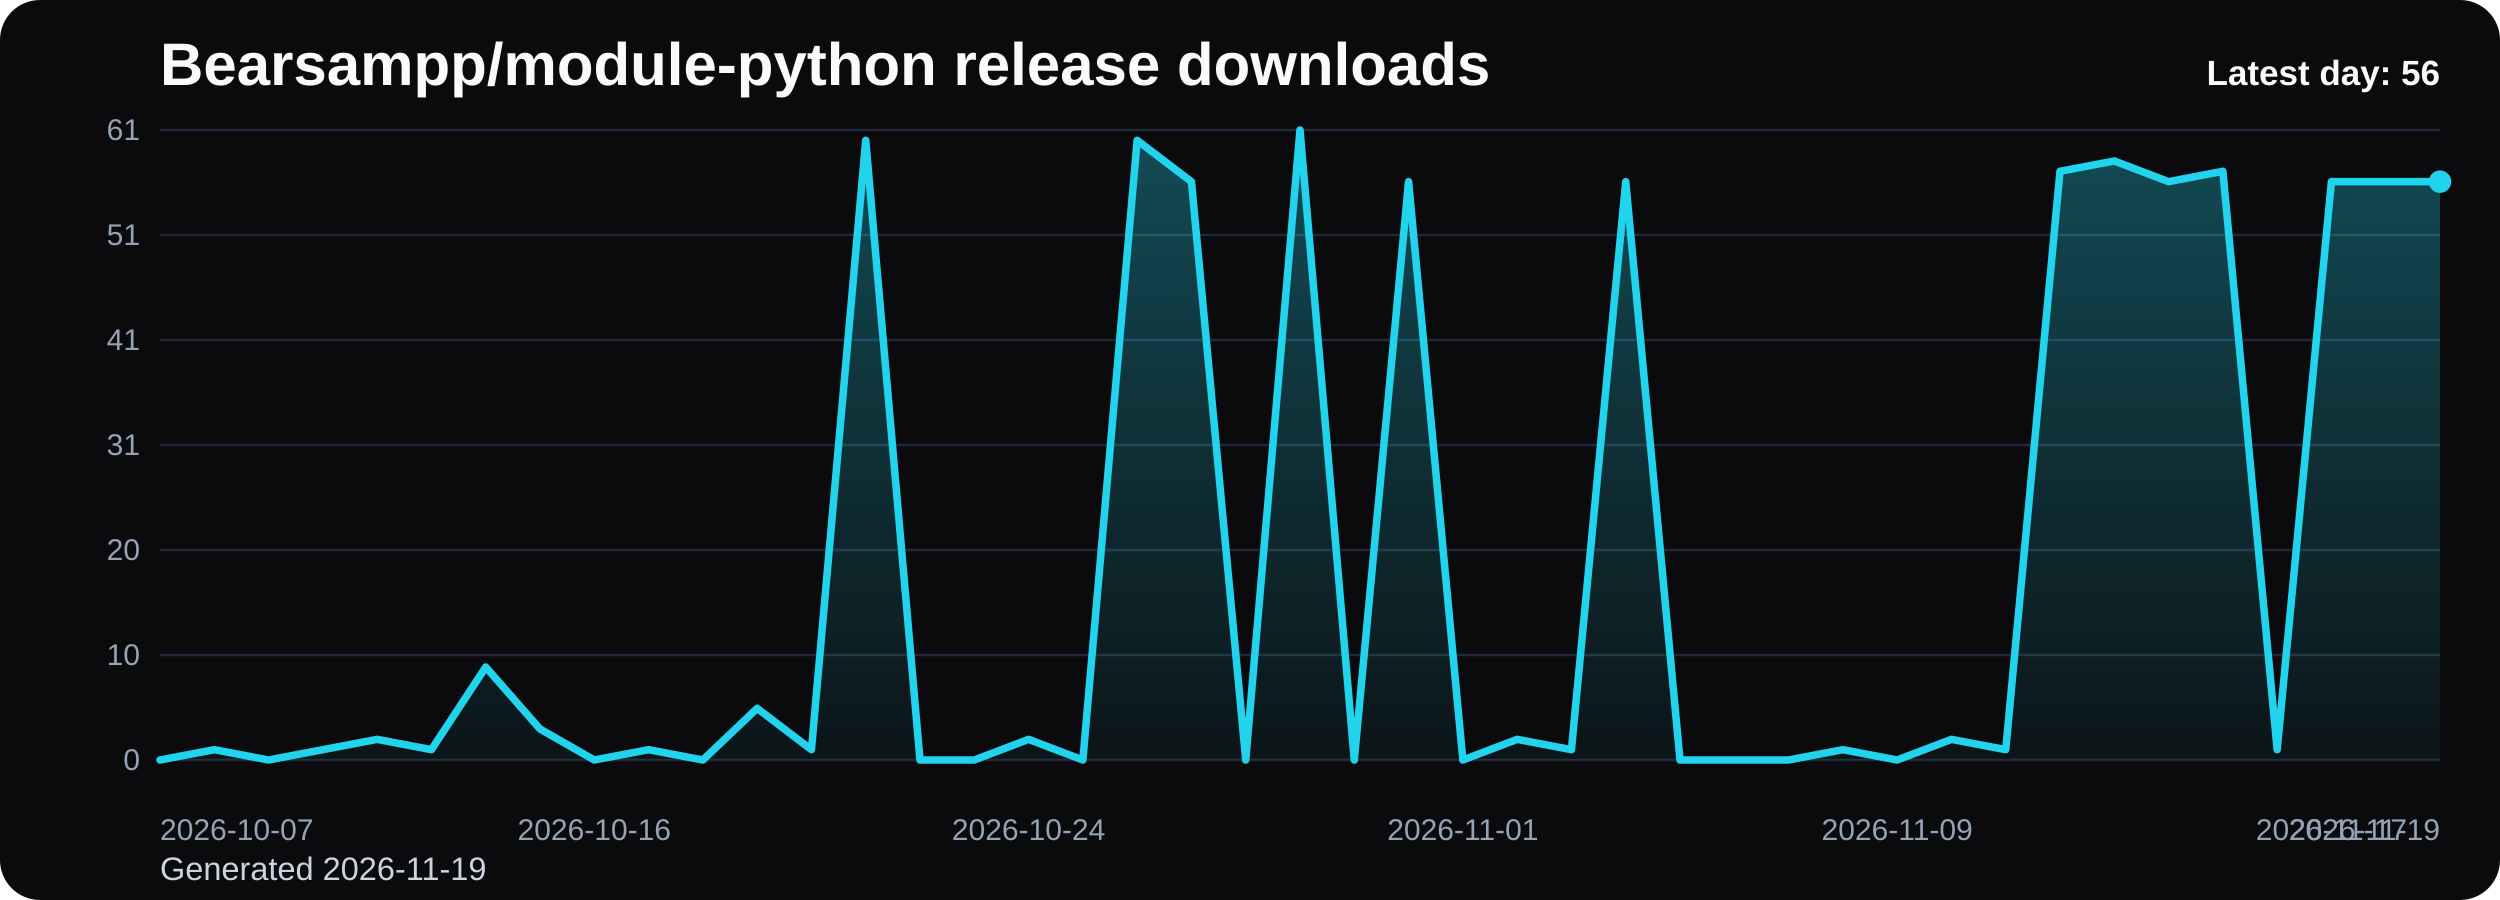
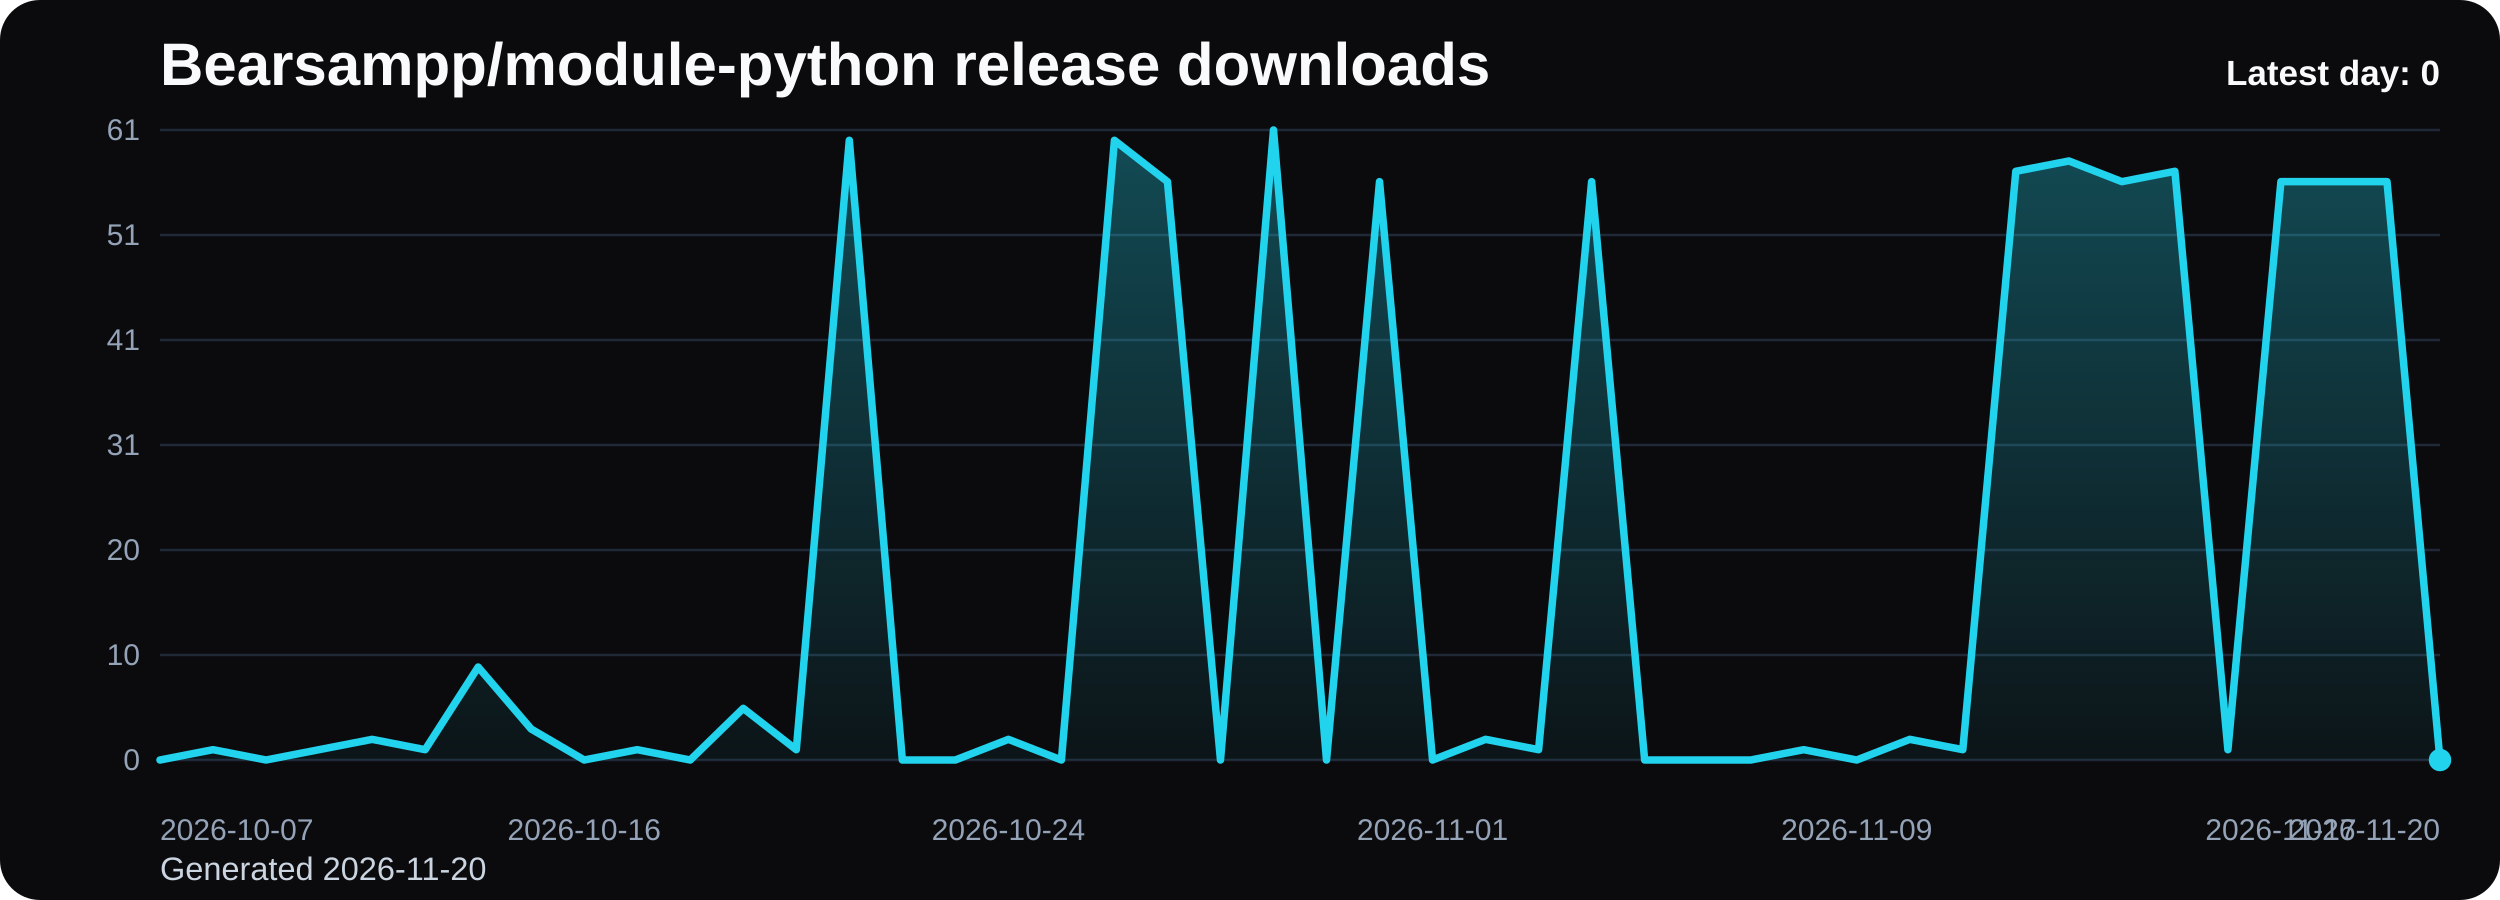
<svg xmlns="http://www.w3.org/2000/svg" viewBox="0 0 1000 360" role="img" aria-label="Bearsampp/module-python release downloads chart">
  <defs>
    <linearGradient id="fill-daily-black" x1="0" y1="0" x2="0" y2="1">
      <stop offset="0%" stop-color="#22d3ee" stop-opacity="0.32" />
      <stop offset="100%" stop-color="#22d3ee" stop-opacity="0.05" />
    </linearGradient>
    <style>
      .bg { fill: #0b0b0d; }
      .title { font: 700 24px Arial, sans-serif; fill: #f8fafc; }
      .sub { font: 400 13px Arial, sans-serif; fill: #cbd5e1; }
      .grid { stroke: #1f2937; stroke-width: 1; }
      .axis { font: 400 12px Arial, sans-serif; fill: #94a3b8; }
      .line { fill: none; stroke: #22d3ee; stroke-width: 3; stroke-linecap: round; stroke-linejoin: round; }
      .dot { fill: #22d3ee; }
      .value { font: 600 11px Arial, sans-serif; fill: #cbd5e1; }
      .latest { font: 700 14px Arial, sans-serif; fill: #f8fafc; }
    </style>
  </defs>
  <rect class="bg" x="0" y="0" width="1000" height="360" rx="16" />
  <text class="title" x="64" y="34">Bearsampp/module-python release downloads</text>
-   <text class="sub" x="64" y="352">Generated 2026-11-19</text>
+   <text class="sub" x="64" y="352">Generated 2026-11-20</text>
  <line x1="64" y1="52.00" x2="976" y2="52.00" class="grid" />
  <text x="56" y="56.00" text-anchor="end" class="axis">61</text>
  <line x1="64" y1="94.00" x2="976" y2="94.00" class="grid" />
  <text x="56" y="98.00" text-anchor="end" class="axis">51</text>
  <line x1="64" y1="136.00" x2="976" y2="136.00" class="grid" />
  <text x="56" y="140.00" text-anchor="end" class="axis">41</text>
  <line x1="64" y1="178.00" x2="976" y2="178.00" class="grid" />
  <text x="56" y="182.00" text-anchor="end" class="axis">31</text>
  <line x1="64" y1="220.00" x2="976" y2="220.00" class="grid" />
  <text x="56" y="224.00" text-anchor="end" class="axis">20</text>
  <line x1="64" y1="262.00" x2="976" y2="262.00" class="grid" />
  <text x="56" y="266.00" text-anchor="end" class="axis">10</text>
  <line x1="64" y1="304.00" x2="976" y2="304.00" class="grid" />
  <text x="56" y="308.00" text-anchor="end" class="axis">0</text>
-   <path d="M 64.00 304 L 64.00 304.00 L 85.71 299.87 L 107.43 304.00 L 129.14 299.87 L 150.86 295.74 L 172.57 299.87 L 194.29 266.82 L 216.00 291.61 L 237.71 304.00 L 259.43 299.87 L 281.14 304.00 L 302.86 283.34 L 324.57 299.87 L 346.29 56.13 L 368.00 304.00 L 389.71 304.00 L 411.43 295.74 L 433.14 304.00 L 454.86 56.13 L 476.57 72.66 L 498.29 304.00 L 520.00 52.00 L 541.71 304.00 L 563.43 72.66 L 585.14 304.00 L 606.86 295.74 L 628.57 299.87 L 650.29 72.66 L 672.00 304.00 L 693.71 304.00 L 715.43 304.00 L 737.14 299.87 L 758.86 304.00 L 780.57 295.74 L 802.29 299.87 L 824.00 68.52 L 845.71 64.39 L 867.43 72.66 L 889.14 68.52 L 910.86 299.87 L 932.57 72.66 L 954.29 72.66 L 976.00 72.66 L 976.00 304 Z" fill="url(#fill-daily-black)" />
-   <polyline class="line" points="64.00,304.00 85.71,299.87 107.43,304.00 129.14,299.87 150.86,295.74 172.57,299.87 194.29,266.82 216.00,291.61 237.71,304.00 259.43,299.87 281.14,304.00 302.86,283.34 324.57,299.87 346.29,56.13 368.00,304.00 389.71,304.00 411.43,295.74 433.14,304.00 454.86,56.13 476.57,72.66 498.29,304.00 520.00,52.00 541.71,304.00 563.43,72.66 585.14,304.00 606.86,295.74 628.57,299.87 650.29,72.66 672.00,304.00 693.71,304.00 715.43,304.00 737.14,299.87 758.86,304.00 780.57,295.74 802.29,299.87 824.00,68.52 845.71,64.39 867.43,72.66 889.14,68.52 910.86,299.87 932.57,72.66 954.29,72.66 976.00,72.66" />
-   <circle class="dot" cx="976.00" cy="72.66" r="4.5" />
+   <path d="M 64.00 304 L 64.00 304.00 L 85.21 299.87 L 106.42 304.00 L 127.63 299.87 L 148.84 295.74 L 170.05 299.87 L 191.26 266.82 L 212.47 291.61 L 233.67 304.00 L 254.88 299.87 L 276.09 304.00 L 297.30 283.34 L 318.51 299.87 L 339.72 56.13 L 360.93 304.00 L 382.14 304.00 L 403.35 295.74 L 424.56 304.00 L 445.77 56.13 L 466.98 72.66 L 488.19 304.00 L 509.40 52.00 L 530.60 304.00 L 551.81 72.66 L 573.02 304.00 L 594.23 295.74 L 615.44 299.87 L 636.65 72.66 L 657.86 304.00 L 679.07 304.00 L 700.28 304.00 L 721.49 299.87 L 742.70 304.00 L 763.91 295.74 L 785.12 299.87 L 806.33 68.52 L 827.53 64.39 L 848.74 72.66 L 869.95 68.52 L 891.16 299.87 L 912.37 72.66 L 933.58 72.66 L 954.79 72.66 L 976.00 304.00 L 976.00 304 Z" fill="url(#fill-daily-black)" />
+   <polyline class="line" points="64.00,304.00 85.21,299.87 106.42,304.00 127.63,299.87 148.84,295.74 170.05,299.87 191.26,266.82 212.47,291.61 233.67,304.00 254.88,299.87 276.09,304.00 297.30,283.34 318.51,299.87 339.72,56.13 360.93,304.00 382.14,304.00 403.35,295.74 424.56,304.00 445.77,56.13 466.98,72.66 488.19,304.00 509.40,52.00 530.60,304.00 551.81,72.66 573.02,304.00 594.23,295.74 615.44,299.87 636.65,72.66 657.86,304.00 679.07,304.00 700.28,304.00 721.49,299.87 742.70,304.00 763.91,295.74 785.12,299.87 806.33,68.52 827.53,64.39 848.74,72.66 869.95,68.52 891.16,299.87 912.37,72.66 933.58,72.66 954.79,72.66 976.00,304.00" />
+   <circle class="dot" cx="976.00" cy="304.00" r="4.5" />
  <text class="axis" x="64.00" y="336" text-anchor="start">2026-10-07</text>
-   <text class="axis" x="237.71" y="336" text-anchor="middle">2026-10-16</text>
-   <text class="axis" x="411.43" y="336" text-anchor="middle">2026-10-24</text>
-   <text class="axis" x="585.14" y="336" text-anchor="middle">2026-11-01</text>
-   <text class="axis" x="758.86" y="336" text-anchor="middle">2026-11-09</text>
-   <text class="axis" x="932.57" y="336" text-anchor="middle">2026-11-17</text>
-   <text class="axis" x="976.00" y="336" text-anchor="end">2026-11-19</text>
-   <text class="latest" x="976" y="34" text-anchor="end">Latest day: 56</text>
+   <text class="axis" x="233.67" y="336" text-anchor="middle">2026-10-16</text>
+   <text class="axis" x="403.35" y="336" text-anchor="middle">2026-10-24</text>
+   <text class="axis" x="573.02" y="336" text-anchor="middle">2026-11-01</text>
+   <text class="axis" x="742.70" y="336" text-anchor="middle">2026-11-09</text>
+   <text class="axis" x="912.37" y="336" text-anchor="middle">2026-11-17</text>
+   <text class="axis" x="976.00" y="336" text-anchor="end">2026-11-20</text>
+   <text class="latest" x="976" y="34" text-anchor="end">Latest day: 0</text>
</svg>
